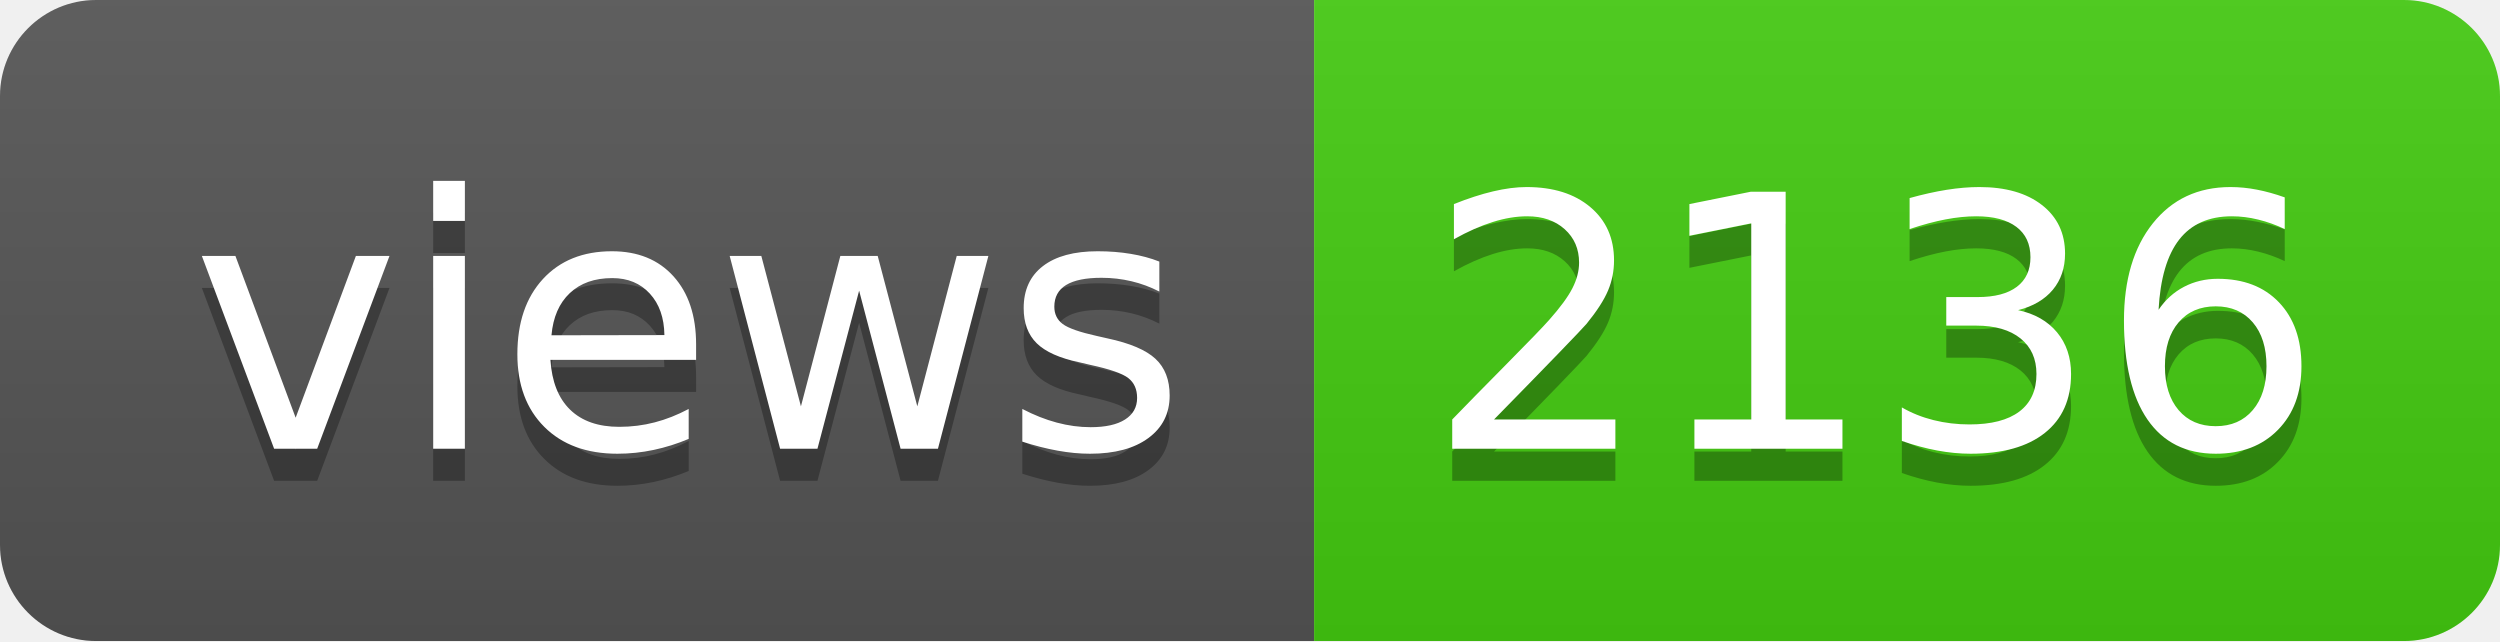
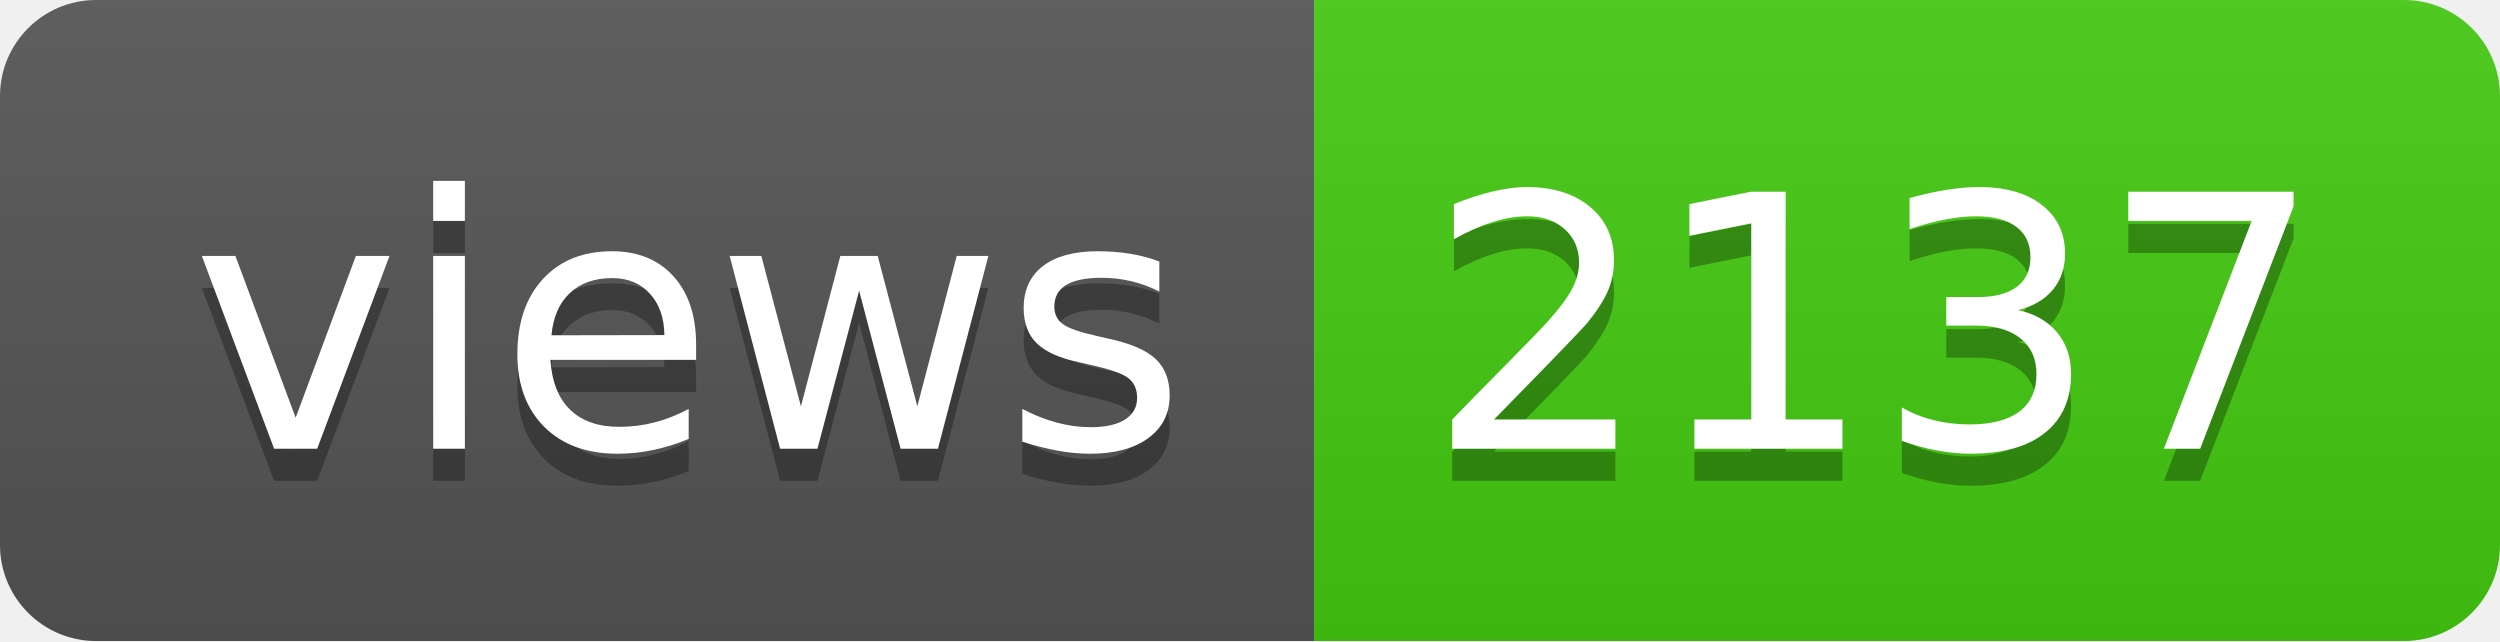
- <svg xmlns="http://www.w3.org/2000/svg" width="78" height="20" role="img" aria-label="views: 2136">
+ <svg xmlns="http://www.w3.org/2000/svg" width="78" height="20" role="img" aria-label="views: 2137">
  <linearGradient id="s" x2="0" y2="100%">
    <stop offset="0" stop-color="#bbb" stop-opacity=".1" />
    <stop offset="1" stop-opacity=".1" />
  </linearGradient>
  <clipPath id="r">
    <rect width="78" height="20" rx="3" fill="#fff" />
  </clipPath>
  <g clip-path="url(#r)">
    <rect width="41" height="20" fill="#555" />
    <rect x="41" width="37" height="20" fill="#4c1" />
    <rect width="78" height="20" fill="url(#s)" />
  </g>
  <g fill="#fff" text-anchor="middle" font-family="Verdana,Geneva,DejaVu Sans,sans-serif" text-rendering="geometricPrecision" font-size="110">
    <text aria-hidden="true" x="215" y="150" fill="#010101" fill-opacity=".3" transform="scale(.1)" textLength="310">views</text>
    <text x="215" y="140" transform="scale(.1)" fill="#fff" textLength="310">views</text>
-     <text aria-hidden="true" x="585" y="150" fill="#010101" fill-opacity=".3" transform="scale(.1)" textLength="270">2136</text>
-     <text x="585" y="140" transform="scale(.1)" fill="#fff" textLength="270">2136</text>
+     <text aria-hidden="true" x="585" y="150" fill="#010101" fill-opacity=".3" transform="scale(.1)" textLength="270">2137</text>
+     <text x="585" y="140" transform="scale(.1)" fill="#fff" textLength="270">2137</text>
  </g>
</svg>
